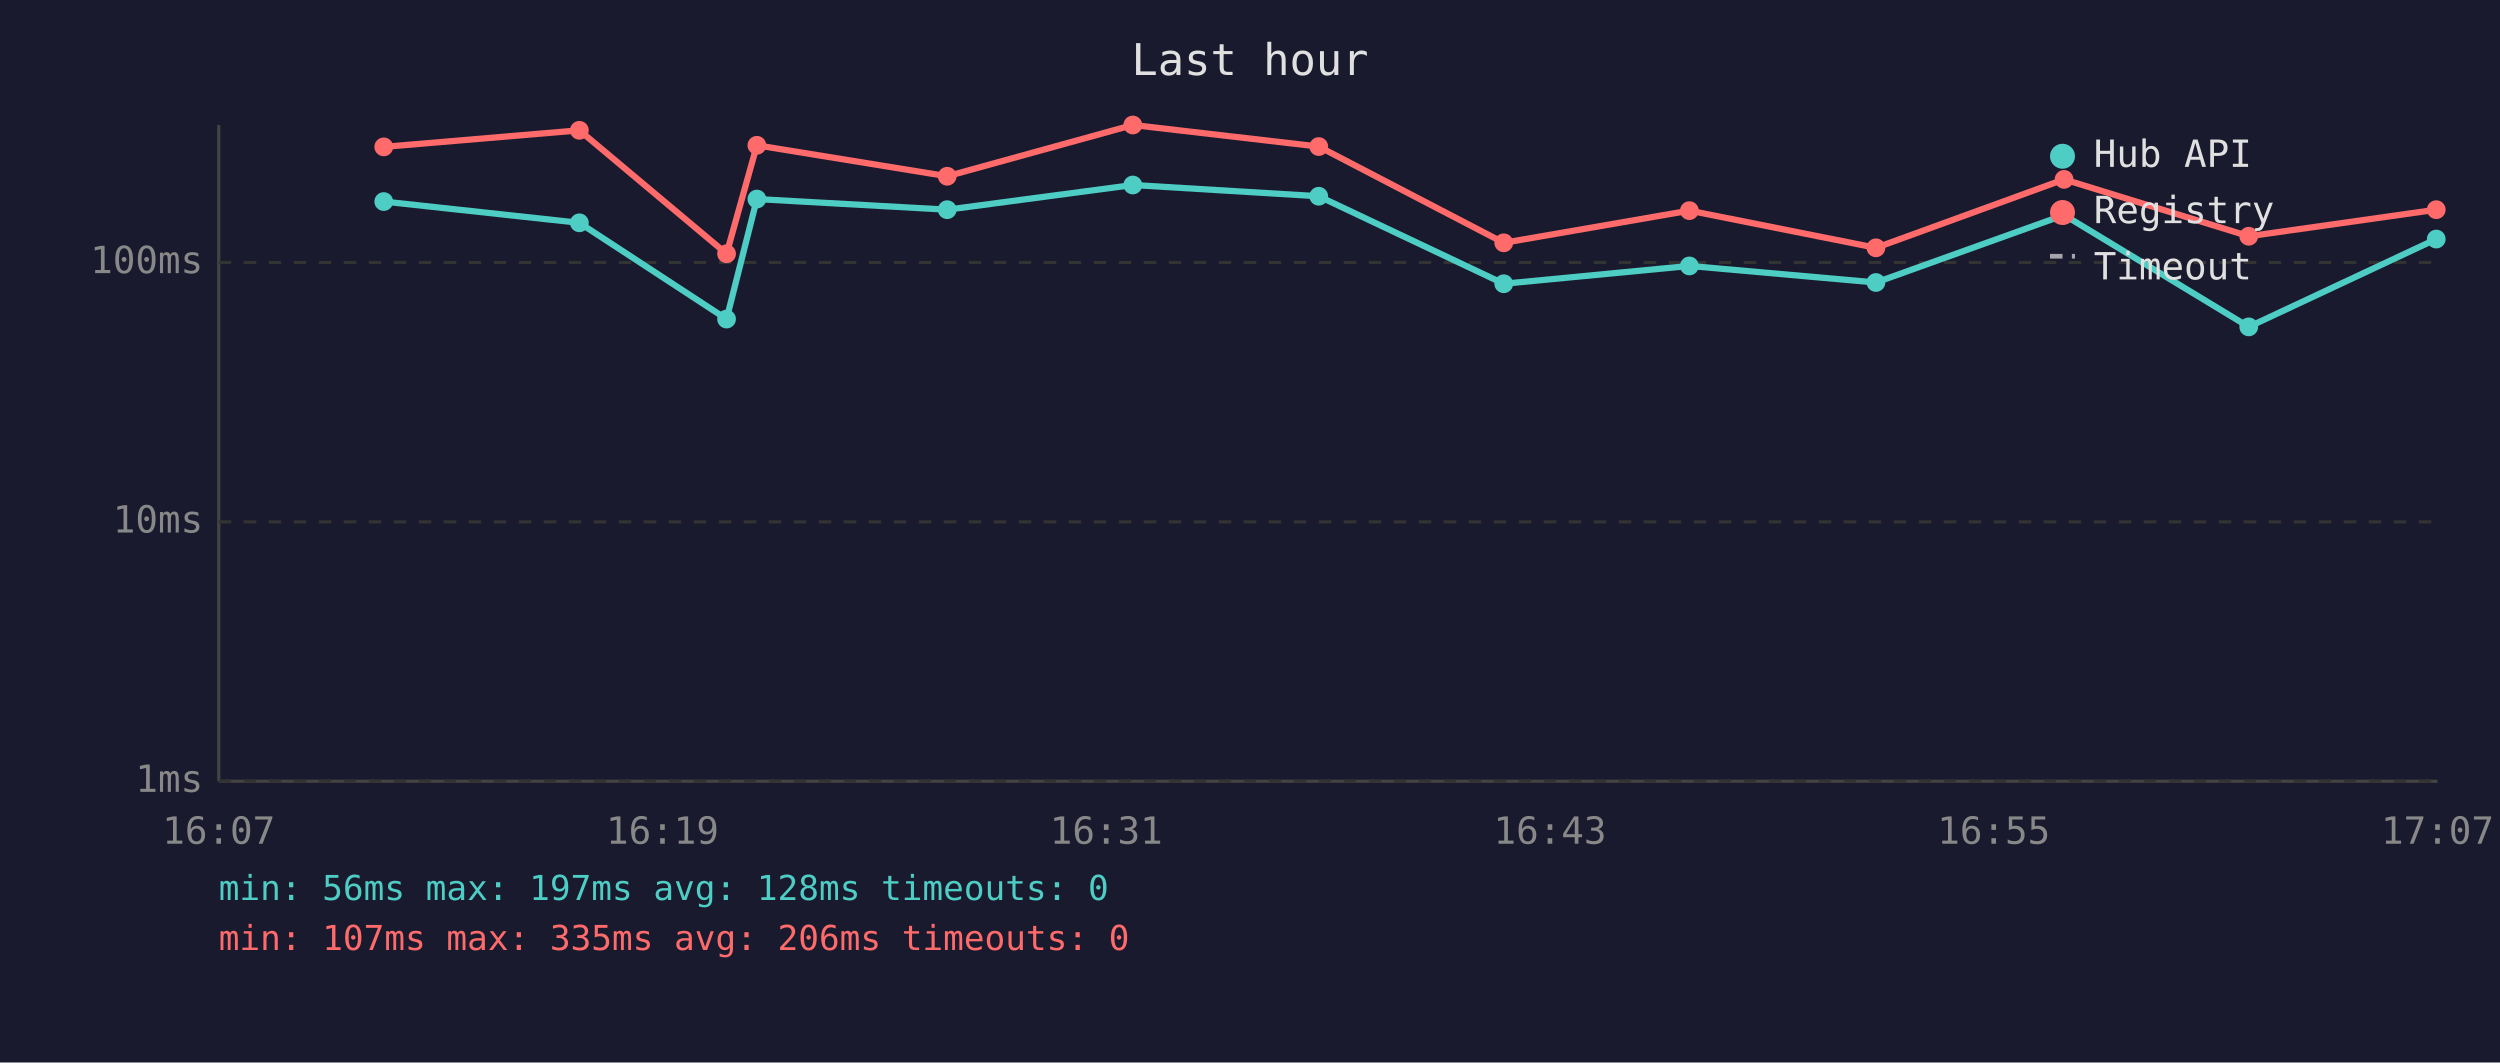
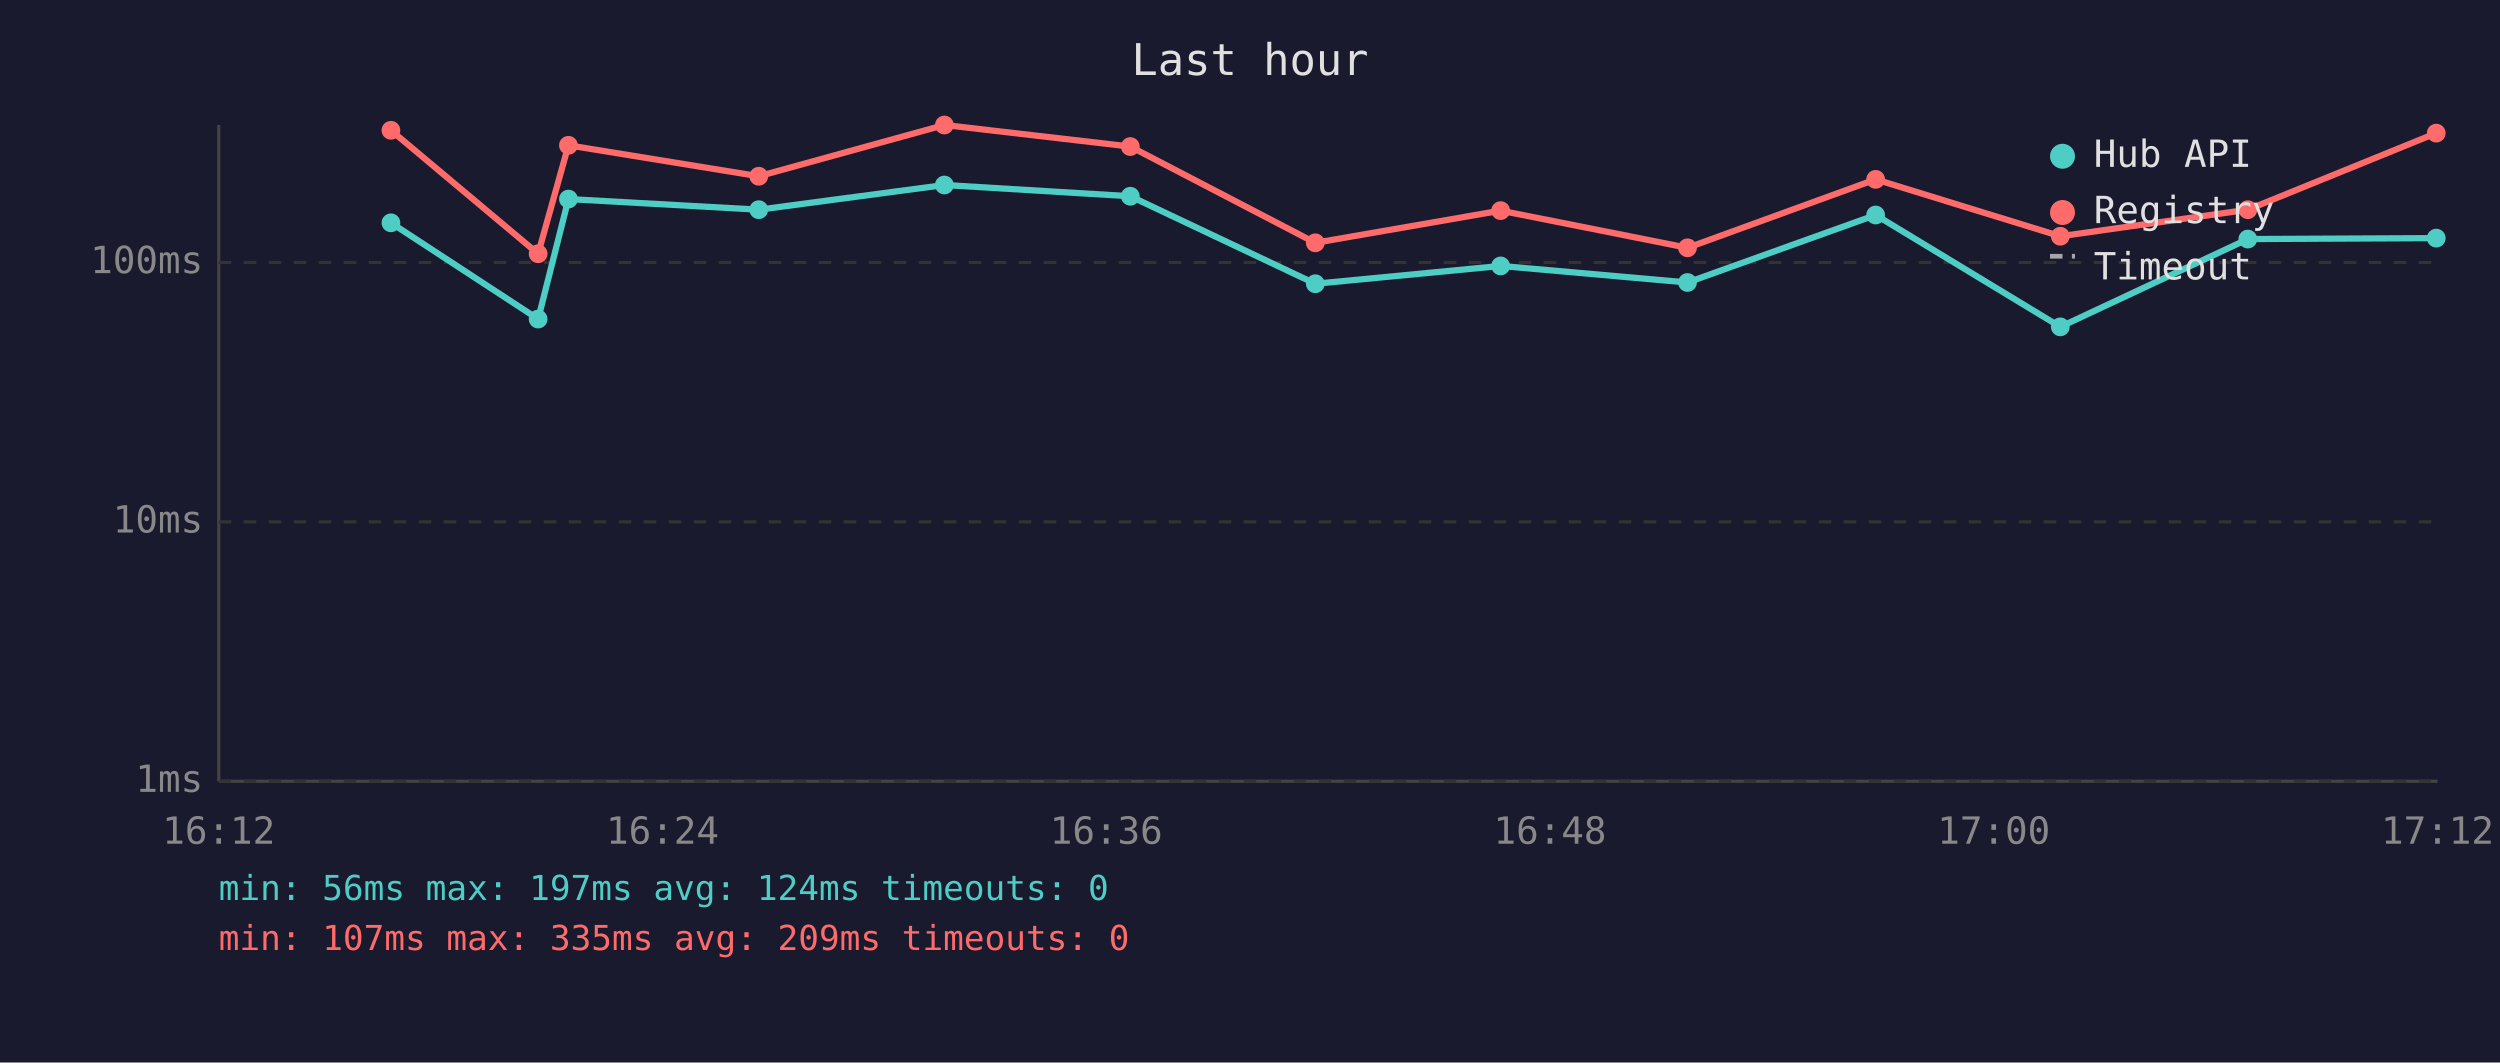
<svg xmlns="http://www.w3.org/2000/svg" viewBox="0 0 800 340" font-family="monospace" font-size="12">
  <rect width="800" height="340" fill="#1a1a2e" />
  <text x="400" y="24" fill="#e0e0e0" font-size="14" text-anchor="middle">Last hour</text>
  <line x1="70" y1="40" x2="70" y2="250" stroke="#444" stroke-width="1" />
  <line x1="70" y1="250" x2="780" y2="250" stroke="#444" stroke-width="1" />
  <line x1="70" y1="250" x2="780" y2="250" stroke="#333" stroke-width="1" stroke-dasharray="4" />
  <text x="65" y="250" fill="#888" text-anchor="end" dominant-baseline="middle">1ms</text>
  <line x1="70" y1="167" x2="780" y2="167" stroke="#333" stroke-width="1" stroke-dasharray="4" />
  <text x="65" y="167" fill="#888" text-anchor="end" dominant-baseline="middle">10ms</text>
  <line x1="70" y1="84" x2="780" y2="84" stroke="#333" stroke-width="1" stroke-dasharray="4" />
  <text x="65" y="84" fill="#888" text-anchor="end" dominant-baseline="middle">100ms</text>
-   <text x="70" y="270" fill="#888" text-anchor="middle">16:07</text>
-   <text x="212" y="270" fill="#888" text-anchor="middle">16:19</text>
-   <text x="354" y="270" fill="#888" text-anchor="middle">16:31</text>
-   <text x="496" y="270" fill="#888" text-anchor="middle">16:43</text>
-   <text x="638" y="270" fill="#888" text-anchor="middle">16:55</text>
-   <text x="780" y="270" fill="#888" text-anchor="middle">17:07</text>
-   <polyline points="122.8,64.5 185.4,71.3 232.5,102.1 242.2,63.7 303.1,67.1 362.5,59.2 422.0,62.8 481.2,90.8 540.6,85.1 600.3,90.4 660.5,68.8 719.6,104.6 779.6,76.5" fill="none" stroke="#4ecdc4" stroke-width="2" opacity="1" />
-   <circle cx="122.8" cy="64.5" r="3" fill="#4ecdc4" />
-   <circle cx="185.4" cy="71.3" r="3" fill="#4ecdc4" />
-   <circle cx="232.5" cy="102.1" r="3" fill="#4ecdc4" />
-   <circle cx="242.2" cy="63.7" r="3" fill="#4ecdc4" />
-   <circle cx="303.1" cy="67.1" r="3" fill="#4ecdc4" />
-   <circle cx="362.5" cy="59.2" r="3" fill="#4ecdc4" />
-   <circle cx="422.0" cy="62.8" r="3" fill="#4ecdc4" />
-   <circle cx="481.2" cy="90.8" r="3" fill="#4ecdc4" />
-   <circle cx="540.6" cy="85.1" r="3" fill="#4ecdc4" />
-   <circle cx="600.3" cy="90.4" r="3" fill="#4ecdc4" />
-   <circle cx="660.5" cy="68.8" r="3" fill="#4ecdc4" />
-   <circle cx="719.6" cy="104.6" r="3" fill="#4ecdc4" />
-   <circle cx="779.6" cy="76.5" r="3" fill="#4ecdc4" />
-   <polyline points="122.8,47.0 185.4,41.7 232.5,81.2 242.2,46.5 303.1,56.4 362.5,40.0 422.0,46.9 481.2,77.7 540.6,67.4 600.3,79.3 660.5,57.4 719.6,75.6 779.6,67.1" fill="none" stroke="#ff6b6b" stroke-width="2" opacity="1" />
-   <circle cx="122.8" cy="47.0" r="3" fill="#ff6b6b" />
-   <circle cx="185.4" cy="41.7" r="3" fill="#ff6b6b" />
-   <circle cx="232.5" cy="81.2" r="3" fill="#ff6b6b" />
-   <circle cx="242.2" cy="46.5" r="3" fill="#ff6b6b" />
-   <circle cx="303.1" cy="56.4" r="3" fill="#ff6b6b" />
-   <circle cx="362.5" cy="40.0" r="3" fill="#ff6b6b" />
-   <circle cx="422.0" cy="46.9" r="3" fill="#ff6b6b" />
-   <circle cx="481.2" cy="77.7" r="3" fill="#ff6b6b" />
-   <circle cx="540.6" cy="67.4" r="3" fill="#ff6b6b" />
-   <circle cx="600.3" cy="79.3" r="3" fill="#ff6b6b" />
-   <circle cx="660.5" cy="57.4" r="3" fill="#ff6b6b" />
-   <circle cx="719.6" cy="75.6" r="3" fill="#ff6b6b" />
-   <circle cx="779.6" cy="67.1" r="3" fill="#ff6b6b" />
+   <text x="70" y="270" fill="#888" text-anchor="middle">16:12</text>
+   <text x="212" y="270" fill="#888" text-anchor="middle">16:24</text>
+   <text x="354" y="270" fill="#888" text-anchor="middle">16:36</text>
+   <text x="496" y="270" fill="#888" text-anchor="middle">16:48</text>
+   <text x="638" y="270" fill="#888" text-anchor="middle">17:00</text>
+   <text x="780" y="270" fill="#888" text-anchor="middle">17:12</text>
+   <polyline points="125.1,71.3 172.2,102.1 181.9,63.7 242.8,67.1 302.2,59.2 361.7,62.8 420.9,90.8 480.2,85.1 540.0,90.4 600.2,68.8 659.3,104.6 719.3,76.5 779.6,76.2" fill="none" stroke="#4ecdc4" stroke-width="2" opacity="1" />
+   <circle cx="125.1" cy="71.3" r="3" fill="#4ecdc4" />
+   <circle cx="172.2" cy="102.1" r="3" fill="#4ecdc4" />
+   <circle cx="181.9" cy="63.7" r="3" fill="#4ecdc4" />
+   <circle cx="242.8" cy="67.1" r="3" fill="#4ecdc4" />
+   <circle cx="302.2" cy="59.2" r="3" fill="#4ecdc4" />
+   <circle cx="361.7" cy="62.8" r="3" fill="#4ecdc4" />
+   <circle cx="420.9" cy="90.8" r="3" fill="#4ecdc4" />
+   <circle cx="480.2" cy="85.1" r="3" fill="#4ecdc4" />
+   <circle cx="540.0" cy="90.4" r="3" fill="#4ecdc4" />
+   <circle cx="600.2" cy="68.8" r="3" fill="#4ecdc4" />
+   <circle cx="659.3" cy="104.6" r="3" fill="#4ecdc4" />
+   <circle cx="719.3" cy="76.5" r="3" fill="#4ecdc4" />
+   <circle cx="779.6" cy="76.2" r="3" fill="#4ecdc4" />
+   <polyline points="125.1,41.7 172.2,81.2 181.9,46.5 242.8,56.4 302.2,40.0 361.7,46.9 420.9,77.7 480.2,67.4 540.0,79.3 600.2,57.4 659.3,75.6 719.3,67.1 779.6,42.6" fill="none" stroke="#ff6b6b" stroke-width="2" opacity="1" />
+   <circle cx="125.1" cy="41.7" r="3" fill="#ff6b6b" />
+   <circle cx="172.2" cy="81.2" r="3" fill="#ff6b6b" />
+   <circle cx="181.9" cy="46.5" r="3" fill="#ff6b6b" />
+   <circle cx="242.8" cy="56.4" r="3" fill="#ff6b6b" />
+   <circle cx="302.2" cy="40.0" r="3" fill="#ff6b6b" />
+   <circle cx="361.7" cy="46.9" r="3" fill="#ff6b6b" />
+   <circle cx="420.9" cy="77.7" r="3" fill="#ff6b6b" />
+   <circle cx="480.2" cy="67.4" r="3" fill="#ff6b6b" />
+   <circle cx="540.0" cy="79.3" r="3" fill="#ff6b6b" />
+   <circle cx="600.2" cy="57.4" r="3" fill="#ff6b6b" />
+   <circle cx="659.3" cy="75.6" r="3" fill="#ff6b6b" />
+   <circle cx="719.3" cy="67.1" r="3" fill="#ff6b6b" />
+   <circle cx="779.6" cy="42.6" r="3" fill="#ff6b6b" />
  <circle cx="660" cy="50" r="4" fill="#4ecdc4" />
  <text x="670" y="50" fill="#e0e0e0" dominant-baseline="middle">Hub API</text>
  <circle cx="660" cy="68" r="4" fill="#ff6b6b" />
  <text x="670" y="68" fill="#e0e0e0" dominant-baseline="middle">Registry</text>
  <line x1="656" y1="82" x2="664" y2="82" stroke="#e0e0e0" stroke-width="1.5" stroke-dasharray="4,3" opacity="0.7" />
  <text x="670" y="86" fill="#e0e0e0" dominant-baseline="middle">Timeout</text>
-   <text x="70" y="288" fill="#4ecdc4" font-size="11">min: 56ms  max: 197ms  avg: 128ms  timeouts: 0</text>
-   <text x="70" y="304" fill="#ff6b6b" font-size="11">min: 107ms  max: 335ms  avg: 206ms  timeouts: 0</text>
+   <text x="70" y="288" fill="#4ecdc4" font-size="11">min: 56ms  max: 197ms  avg: 124ms  timeouts: 0</text>
+   <text x="70" y="304" fill="#ff6b6b" font-size="11">min: 107ms  max: 335ms  avg: 209ms  timeouts: 0</text>
</svg>
